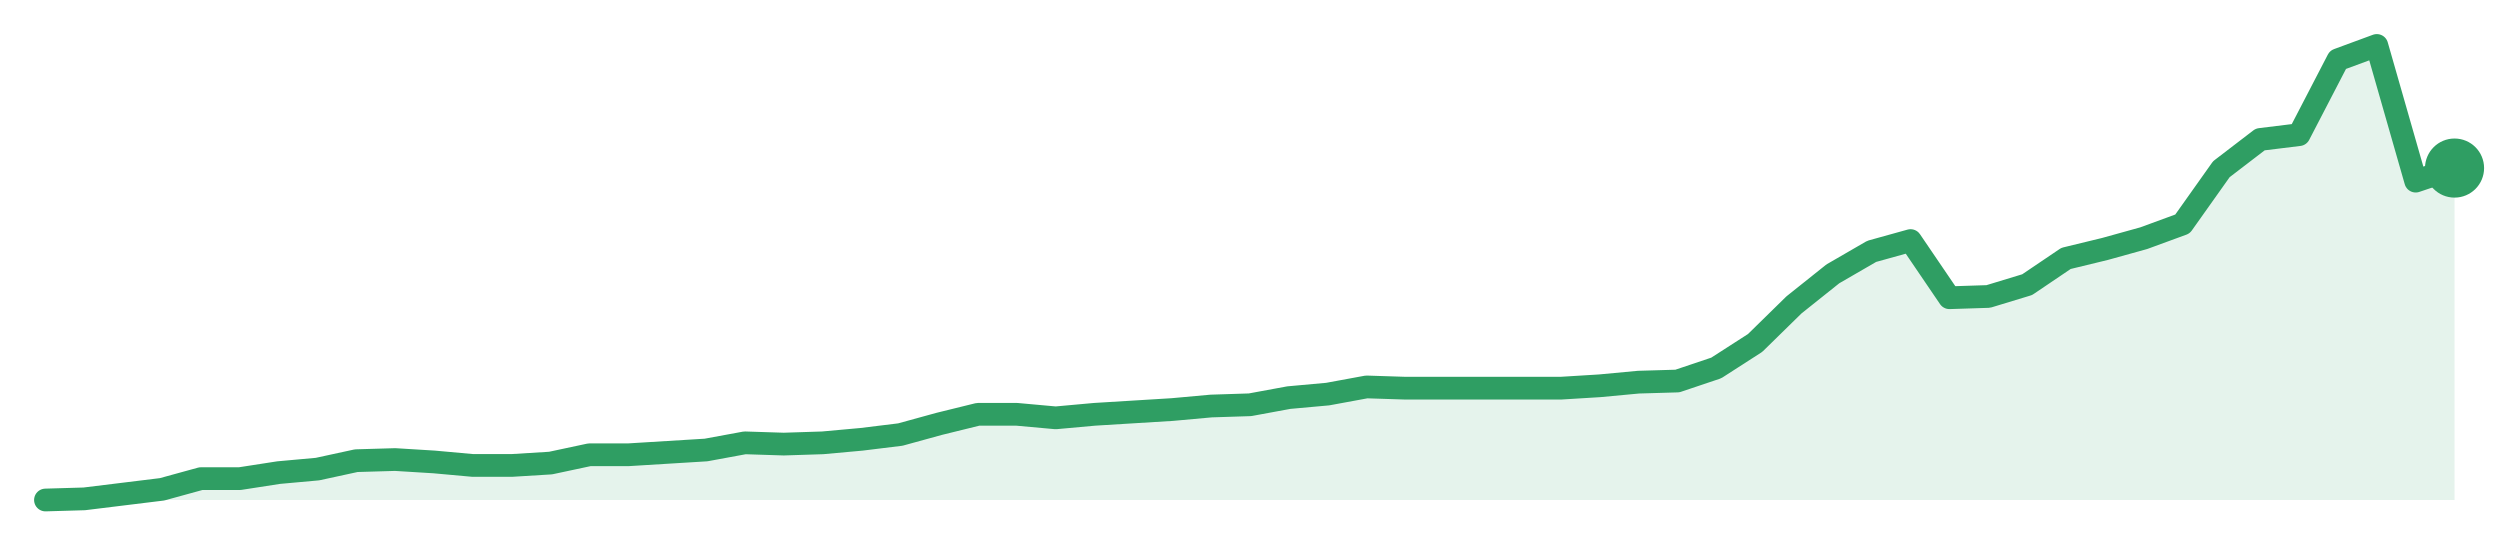
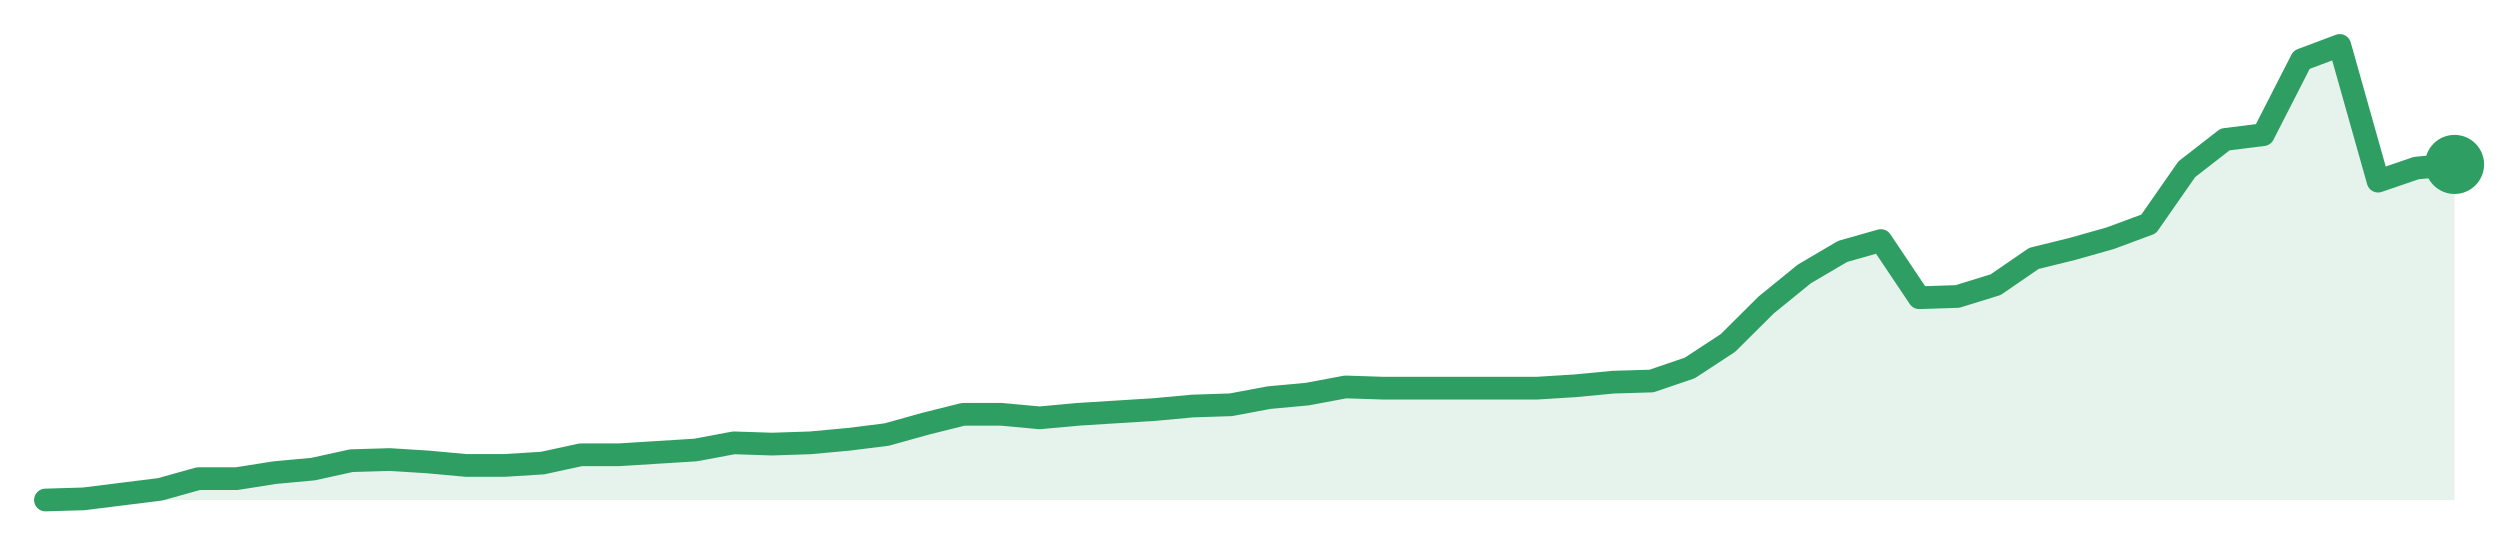
<svg xmlns="http://www.w3.org/2000/svg" width="220" height="48" viewBox="0 0 220 48" role="img" aria-label="trend">
-   <path d="M4.0,44.0 L4.0,44.0 L7.42,43.9 L10.84,43.48 L14.26,43.06 L17.68,42.12 L21.1,42.12 L24.52,41.59 L27.94,41.28 L31.35,40.54 L34.77,40.44 L38.19,40.65 L41.61,40.96 L45.03,40.96 L48.45,40.75 L51.87,40.02 L55.29,40.02 L58.71,39.81 L62.13,39.6 L65.55,38.97 L68.97,39.08 L72.39,38.97 L75.81,38.66 L79.23,38.24 L82.65,37.3 L86.06,36.46 L89.48,36.46 L92.9,36.77 L96.32,36.46 L99.74,36.25 L103.16,36.04 L106.58,35.73 L110.0,35.62 L113.42,34.99 L116.84,34.68 L120.26,34.05 L123.68,34.16 L127.1,34.16 L130.52,34.16 L133.94,34.16 L137.35,34.16 L140.77,33.95 L144.19,33.63 L147.61,33.53 L151.03,32.38 L154.45,30.18 L157.87,26.83 L161.29,24.1 L164.71,22.12 L168.13,21.17 L171.55,26.2 L174.97,26.09 L178.39,25.05 L181.81,22.74 L185.23,21.91 L188.65,20.96 L192.06,19.71 L195.48,14.89 L198.9,12.27 L202.32,11.85 L205.74,5.26 L209.16,4.0 L212.58,15.94 L216.0,14.79 L216.0,44.0 Z" fill="#2f9e631f" />
-   <path d="M4.0,44.0 L7.42,43.9 L10.84,43.48 L14.26,43.06 L17.68,42.12 L21.1,42.12 L24.52,41.59 L27.94,41.28 L31.35,40.54 L34.77,40.44 L38.19,40.65 L41.61,40.96 L45.03,40.96 L48.45,40.75 L51.87,40.02 L55.29,40.02 L58.71,39.81 L62.13,39.6 L65.55,38.97 L68.97,39.08 L72.39,38.97 L75.81,38.66 L79.23,38.24 L82.65,37.3 L86.06,36.46 L89.48,36.46 L92.9,36.77 L96.32,36.46 L99.74,36.25 L103.16,36.04 L106.58,35.73 L110.0,35.62 L113.42,34.99 L116.84,34.68 L120.26,34.05 L123.68,34.16 L127.1,34.16 L130.52,34.16 L133.94,34.16 L137.35,34.16 L140.77,33.95 L144.19,33.63 L147.61,33.53 L151.03,32.38 L154.45,30.18 L157.87,26.83 L161.29,24.1 L164.71,22.12 L168.13,21.17 L171.55,26.2 L174.97,26.09 L178.39,25.05 L181.81,22.74 L185.23,21.91 L188.65,20.96 L192.06,19.71 L195.48,14.89 L198.9,12.27 L202.32,11.85 L205.74,5.26 L209.16,4.0 L212.58,15.94 L216.0,14.79" fill="none" stroke="#2f9e63" stroke-width="2" stroke-linejoin="round" stroke-linecap="round" />
-   <circle cx="216.0" cy="14.79" r="2.6" fill="#2f9e63" />
+   <path d="M4.0,44.0 L4.0,44.0 L7.37,43.9 L10.73,43.48 L14.1,43.06 L17.46,42.12 L20.83,42.12 L24.19,41.59 L27.56,41.28 L30.92,40.54 L34.29,40.44 L37.65,40.65 L41.02,40.96 L44.38,40.96 L47.75,40.75 L51.11,40.02 L54.48,40.02 L57.84,39.81 L61.21,39.6 L64.57,38.97 L67.94,39.08 L71.3,38.97 L74.67,38.66 L78.03,38.24 L81.4,37.3 L84.76,36.46 L88.13,36.46 L91.49,36.77 L94.86,36.46 L98.22,36.25 L101.59,36.04 L104.95,35.73 L108.32,35.62 L111.68,34.99 L115.05,34.68 L118.41,34.05 L121.78,34.16 L125.14,34.16 L128.51,34.16 L131.87,34.16 L135.24,34.16 L138.6,33.95 L141.97,33.63 L145.33,33.53 L148.7,32.38 L152.06,30.18 L155.43,26.83 L158.79,24.1 L162.16,22.12 L165.52,21.17 L168.89,26.2 L172.25,26.09 L175.62,25.05 L178.98,22.74 L182.35,21.91 L185.71,20.96 L189.08,19.71 L192.44,14.89 L195.81,12.27 L199.17,11.85 L202.54,5.26 L205.9,4.0 L209.27,15.94 L212.63,14.79 L216.0,14.47 L216.0,44.0 Z" fill="#2f9e631f" />
+   <path d="M4.0,44.0 L7.37,43.9 L10.73,43.48 L14.1,43.06 L17.46,42.12 L20.83,42.12 L24.19,41.59 L27.56,41.28 L30.92,40.54 L34.29,40.44 L37.65,40.65 L41.02,40.96 L44.38,40.96 L47.75,40.75 L51.11,40.02 L54.48,40.02 L57.84,39.81 L61.21,39.6 L64.57,38.97 L67.94,39.08 L71.3,38.97 L74.67,38.66 L78.03,38.24 L81.4,37.3 L84.76,36.46 L88.13,36.46 L91.49,36.77 L94.86,36.46 L98.22,36.25 L101.59,36.04 L104.95,35.73 L108.32,35.62 L111.68,34.99 L115.05,34.68 L118.41,34.05 L121.78,34.16 L125.14,34.16 L128.51,34.16 L131.87,34.16 L135.24,34.16 L138.6,33.95 L141.97,33.63 L145.33,33.53 L148.7,32.38 L152.06,30.18 L155.43,26.83 L158.79,24.1 L162.16,22.12 L165.52,21.17 L168.89,26.2 L172.25,26.09 L175.62,25.05 L178.98,22.74 L182.35,21.91 L185.71,20.96 L189.08,19.71 L192.44,14.89 L195.81,12.27 L199.17,11.85 L202.54,5.26 L205.9,4.0 L209.27,15.94 L212.63,14.79 L216.0,14.47" fill="none" stroke="#2f9e63" stroke-width="2" stroke-linejoin="round" stroke-linecap="round" />
+   <circle cx="216.0" cy="14.47" r="2.6" fill="#2f9e63" />
</svg>
